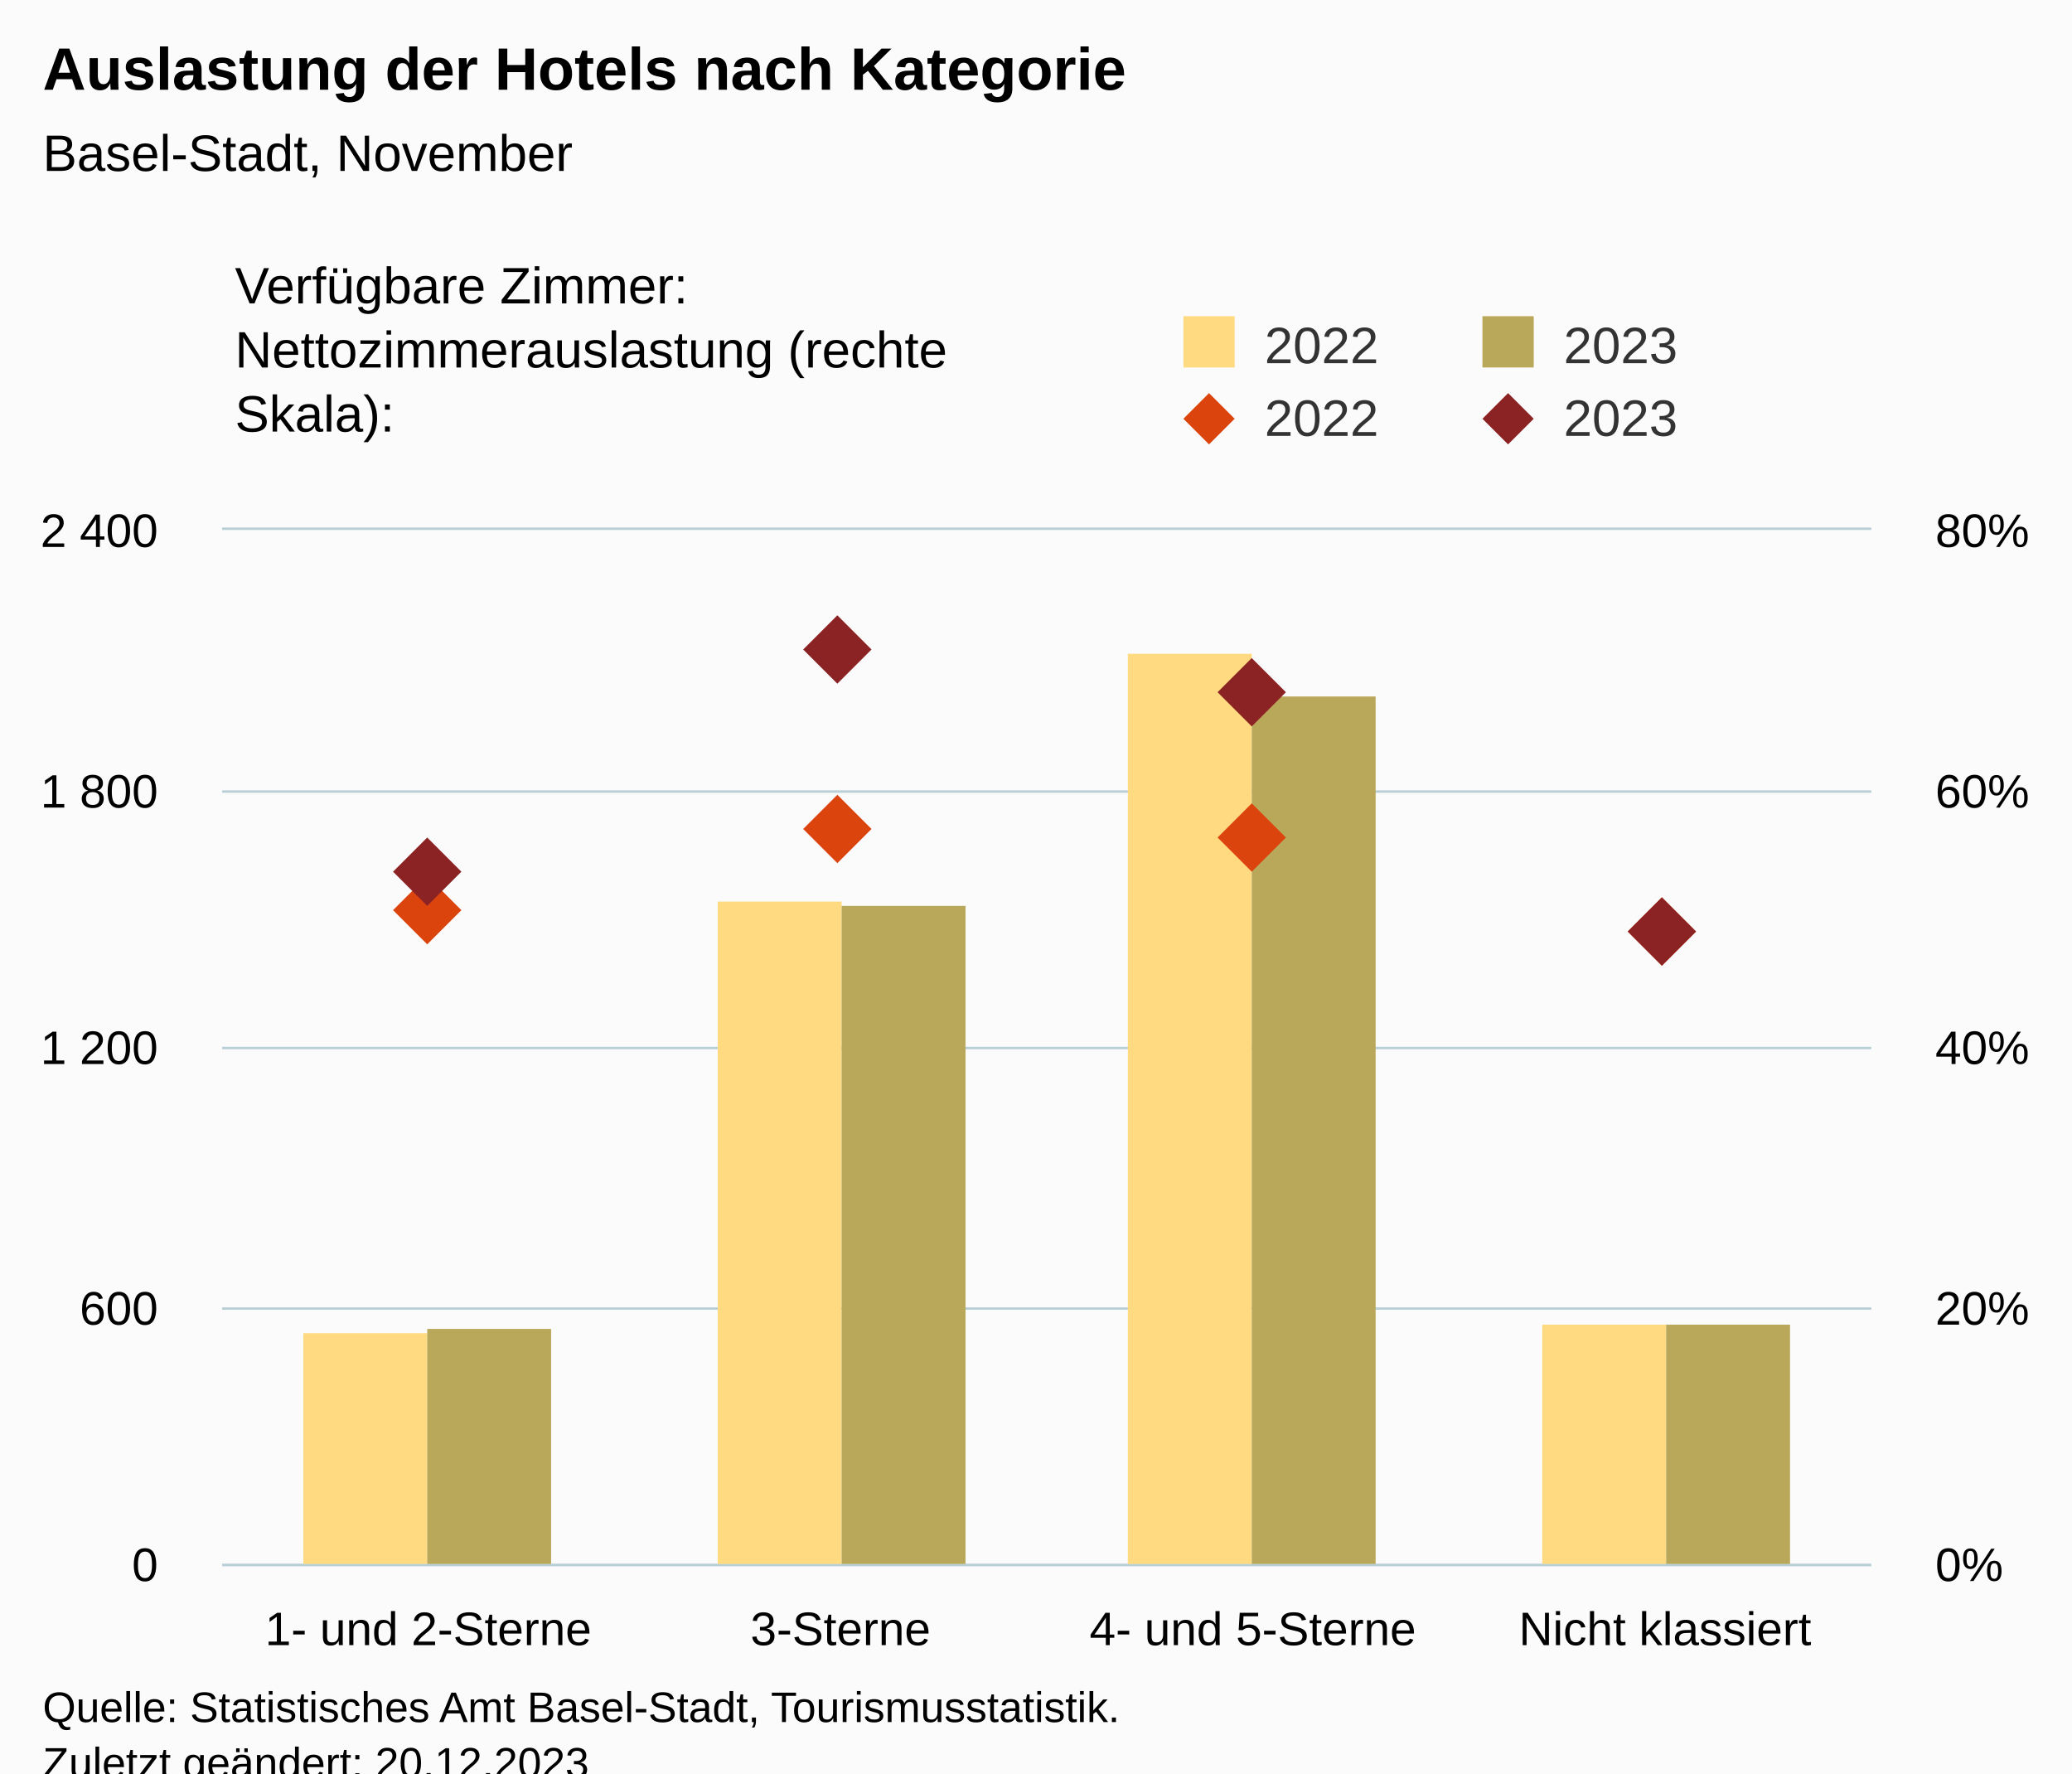
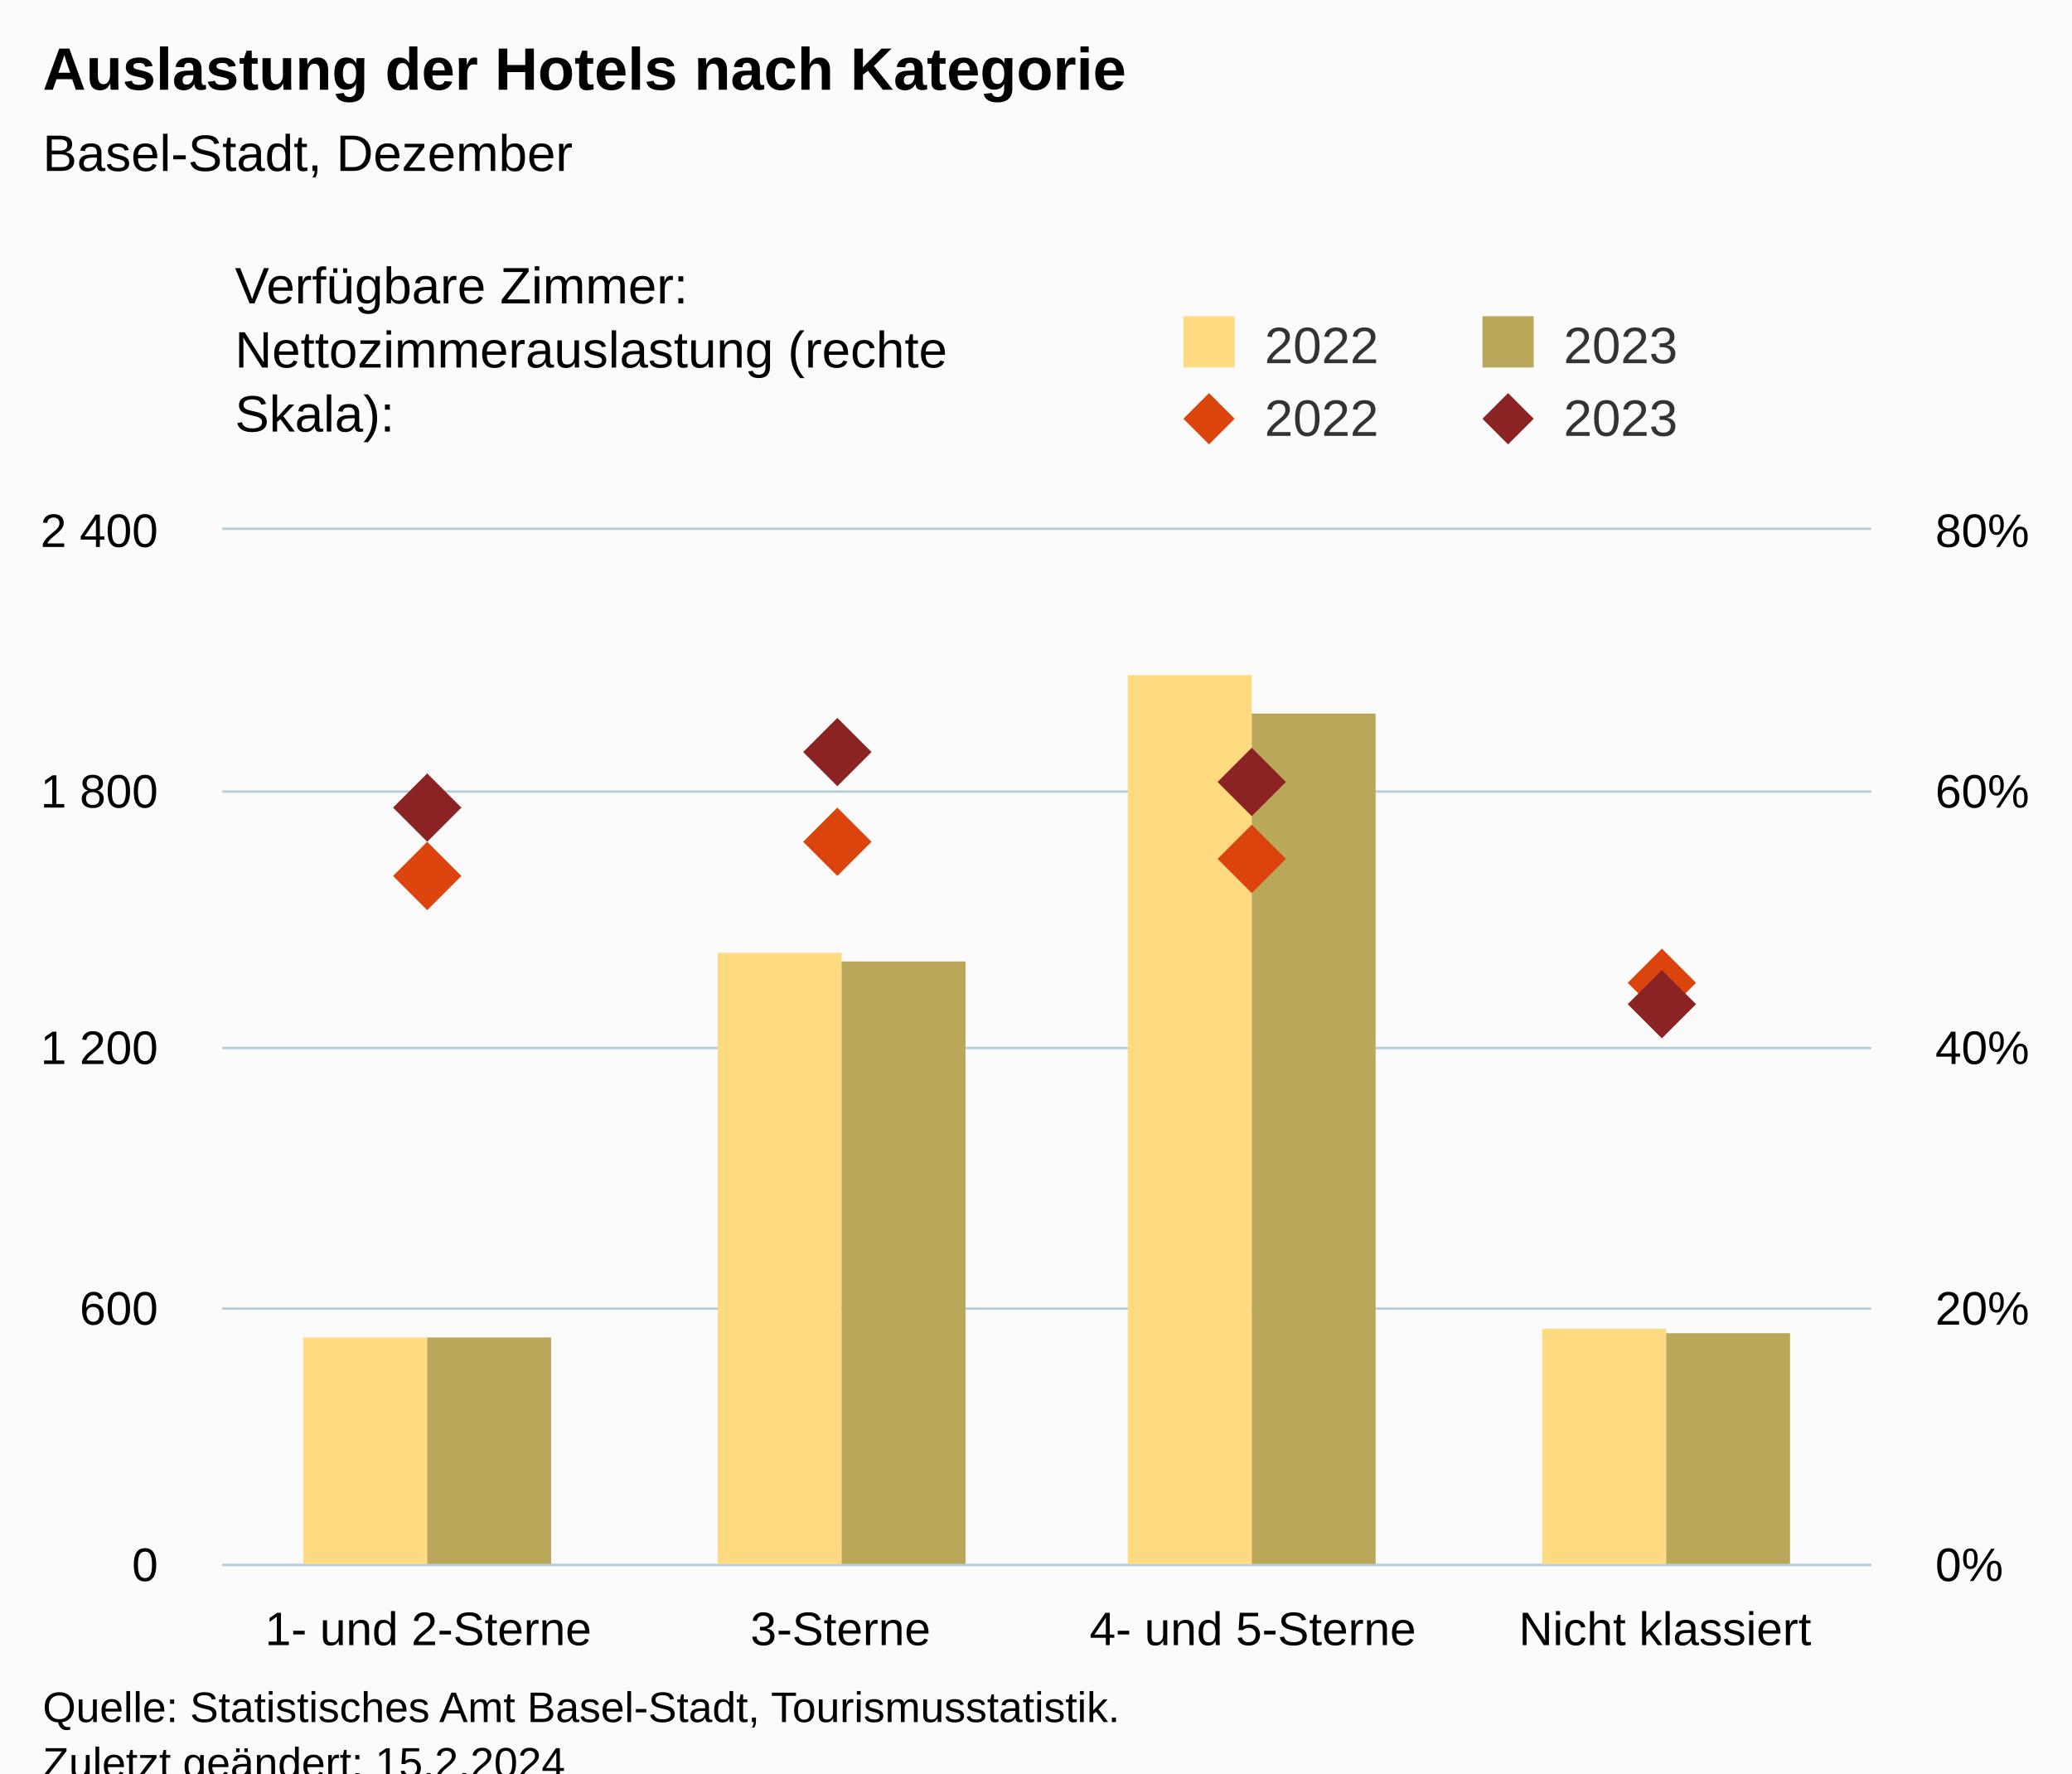
<svg xmlns="http://www.w3.org/2000/svg" version="1.1" class="highcharts-root" style="font-family:Arial;font-size:12px;" viewBox="0 0 485 415">
  <defs>
-     <clipPath id="highcharts-iab5ymb-25-">
+     <clipPath id="highcharts-cnvknto-25-">
      <rect x="0" y="0" width="386" height="242" fill="none" />
    </clipPath>
-     <clipPath id="highcharts-iab5ymb-30-">
+     <clipPath id="highcharts-cnvknto-30-">
      <rect x="0" y="0" width="386" height="242" fill="none" />
    </clipPath>
-     <clipPath id="highcharts-iab5ymb-39-">
+     <clipPath id="highcharts-cnvknto-39-">
      <rect x="0" y="0" width="386" height="242" fill="none" />
    </clipPath>
-     <clipPath id="highcharts-iab5ymb-44-">
+     <clipPath id="highcharts-cnvknto-44-">
      <rect x="52" y="124" width="386" height="242" fill="none" />
    </clipPath>
  </defs>
  <rect fill="#fbfbfb" class="highcharts-background" x="0" y="0" width="485" height="428" rx="0" ry="0" />
  <rect fill="none" class="highcharts-plot-background" x="52" y="124" width="386" height="242" />
  <g class="highcharts-pane-group" data-z-index="0" />
  <g class="highcharts-grid highcharts-xaxis-grid" data-z-index="1">
    <path fill="none" data-z-index="1" class="highcharts-grid-line" d="M 148.5 124 L 148.5 366" opacity="1" />
    <path fill="none" data-z-index="1" class="highcharts-grid-line" d="M 244.5 124 L 244.5 366" opacity="1" />
    <path fill="none" data-z-index="1" class="highcharts-grid-line" d="M 341.5 124 L 341.5 366" opacity="1" />
    <path fill="none" data-z-index="1" class="highcharts-grid-line" d="M 437.5 124 L 437.5 366" opacity="1" />
    <path fill="none" data-z-index="1" class="highcharts-grid-line" d="M 51.5 124 L 51.5 366" opacity="1" />
  </g>
  <g class="highcharts-grid highcharts-yaxis-grid" data-z-index="1">
    <path fill="none" stroke="#B9CFD7" stroke-width="0.5" data-z-index="1" class="highcharts-grid-line" d="M 52 366.25 L 438 366.25" opacity="1" />
    <path fill="none" stroke="#B9CFD7" stroke-width="0.5" data-z-index="1" class="highcharts-grid-line" d="M 52 306.25 L 438 306.25" opacity="1" />
    <path fill="none" stroke="#B9CFD7" stroke-width="0.5" data-z-index="1" class="highcharts-grid-line" d="M 52 245.25 L 438 245.25" opacity="1" />
    <path fill="none" stroke="#B9CFD7" stroke-width="0.5" data-z-index="1" class="highcharts-grid-line" d="M 52 185.25 L 438 185.25" opacity="1" />
    <path fill="none" stroke="#B9CFD7" stroke-width="0.5" data-z-index="1" class="highcharts-grid-line" d="M 52 123.75 L 438 123.75" opacity="1" />
  </g>
  <g class="highcharts-grid highcharts-yaxis-grid" data-z-index="1">
    <path fill="none" stroke="#B9CFD7" stroke-width="0.5" data-z-index="1" class="highcharts-grid-line" d="M 52 366.25 L 438 366.25" opacity="1" />
    <path fill="none" stroke="#B9CFD7" stroke-width="0.5" data-z-index="1" class="highcharts-grid-line" d="M 52 306.25 L 438 306.25" opacity="1" />
    <path fill="none" stroke="#B9CFD7" stroke-width="0.5" data-z-index="1" class="highcharts-grid-line" d="M 52 245.25 L 438 245.25" opacity="1" />
    <path fill="none" stroke="#B9CFD7" stroke-width="0.5" data-z-index="1" class="highcharts-grid-line" d="M 52 185.25 L 438 185.25" opacity="1" />
    <path fill="none" stroke="#B9CFD7" stroke-width="0.5" data-z-index="1" class="highcharts-grid-line" d="M 52 123.75 L 438 123.75" opacity="1" />
  </g>
  <rect fill="none" class="highcharts-plot-border" data-z-index="1" x="52" y="124" width="386" height="242" />
  <g class="highcharts-axis highcharts-xaxis" data-z-index="2">
    <path fill="none" class="highcharts-axis-line" stroke="#B9CFD7" stroke-width="0.5" data-z-index="7" d="M 52 366.25 L 438 366.25" />
  </g>
  <g class="highcharts-axis highcharts-yaxis" data-z-index="2">
    <path fill="none" class="highcharts-axis-line" data-z-index="7" d="M 52 124 L 52 366" />
  </g>
  <g class="highcharts-axis highcharts-yaxis" data-z-index="2">
    <path fill="none" class="highcharts-axis-line" data-z-index="7" d="M 438 124 L 438 366" />
  </g>
  <g class="highcharts-series-group" data-z-index="3">
-     <g class="highcharts-series highcharts-series-0 highcharts-column-series" data-z-index="0.1" opacity="1" transform="translate(52,124) scale(1 1)" clip-path="url(#highcharts-iab5ymb-30-)">
-       <rect x="19" y="188" width="29" height="55" fill="rgb(255, 218, 128)" opacity="1" class="highcharts-point" />
-       <rect x="116" y="87" width="29" height="156" fill="rgb(255, 218, 128)" opacity="1" class="highcharts-point" />
-       <rect x="212" y="29" width="29" height="214" fill="rgb(255, 218, 128)" opacity="1" class="highcharts-point" />
-       <rect x="309" y="186" width="29" height="57" fill="rgb(255, 218, 128)" opacity="1" class="highcharts-point" />
+     <g class="highcharts-series highcharts-series-0 highcharts-column-series" data-z-index="0.1" opacity="1" transform="translate(52,124) scale(1 1)" clip-path="url(#highcharts-cnvknto-30-)">
+       <rect x="19" y="189" width="29" height="54" fill="rgb(255, 218, 128)" opacity="1" class="highcharts-point" />
+       <rect x="116" y="99" width="29" height="144" fill="rgb(255, 218, 128)" opacity="1" class="highcharts-point" />
+       <rect x="212" y="34" width="29" height="209" fill="rgb(255, 218, 128)" opacity="1" class="highcharts-point" />
+       <rect x="309" y="187" width="29" height="56" fill="rgb(255, 218, 128)" opacity="1" class="highcharts-point" />
    </g>
    <g class="highcharts-markers highcharts-series-0 highcharts-column-series" data-z-index="0.1" opacity="1" transform="translate(52,124) scale(1 1)" clip-path="none" />
-     <g class="highcharts-series highcharts-series-1 highcharts-column-series" data-z-index="0.1" opacity="1" transform="translate(52,124) scale(1 1)" clip-path="url(#highcharts-iab5ymb-30-)">
-       <rect x="48" y="187" width="29" height="56" fill="rgb(186, 168, 90)" opacity="1" class="highcharts-point" />
-       <rect x="145" y="88" width="29" height="155" fill="rgb(186, 168, 90)" opacity="1" class="highcharts-point" />
-       <rect x="241" y="39" width="29" height="204" fill="rgb(186, 168, 90)" opacity="1" class="highcharts-point" />
-       <rect x="338" y="186" width="29" height="57" fill="rgb(186, 168, 90)" opacity="1" class="highcharts-point" />
+     <g class="highcharts-series highcharts-series-1 highcharts-column-series" data-z-index="0.1" opacity="1" transform="translate(52,124) scale(1 1)" clip-path="url(#highcharts-cnvknto-30-)">
+       <rect x="48" y="189" width="29" height="54" fill="rgb(186, 168, 90)" opacity="1" class="highcharts-point" />
+       <rect x="145" y="101" width="29" height="142" fill="rgb(186, 168, 90)" opacity="1" class="highcharts-point" />
+       <rect x="241" y="43" width="29" height="200" fill="rgb(186, 168, 90)" opacity="1" class="highcharts-point" />
+       <rect x="338" y="188" width="29" height="55" fill="rgb(186, 168, 90)" opacity="1" class="highcharts-point" />
    </g>
    <g class="highcharts-markers highcharts-series-1 highcharts-column-series" data-z-index="0.1" opacity="1" transform="translate(52,124) scale(1 1)" clip-path="none" />
-     <g class="highcharts-series highcharts-series-2 highcharts-scatter-series" data-z-index="0.1" opacity="1" transform="translate(52,124) scale(1 1)" clip-path="url(#highcharts-iab5ymb-39-)" />
+     <g class="highcharts-series highcharts-series-2 highcharts-scatter-series" data-z-index="0.1" opacity="1" transform="translate(52,124) scale(1 1)" clip-path="url(#highcharts-cnvknto-39-)" />
    <g class="highcharts-markers highcharts-series-2 highcharts-scatter-series" data-z-index="0.1" opacity="1" transform="translate(52,124) scale(1 1)" clip-path="none">
-       <path fill="rgb(220, 68, 14)" d="M 48 81 L 56 89 L 48 97 L 40 89 Z" opacity="1" class="highcharts-point" />
-       <path fill="rgb(220, 68, 14)" d="M 144 62 L 152 70 L 144 78 L 136 70 Z" opacity="1" class="highcharts-point" />
-       <path fill="rgb(220, 68, 14)" d="M 241 64 L 249 72 L 241 80 L 233 72 Z" opacity="1" class="highcharts-point" />
-       <path fill="rgb(220, 68, 14)" d="M 337 86 L 345 94 L 337 102 L 329 94 Z" opacity="1" class="highcharts-point" />
+       <path fill="rgb(220, 68, 14)" d="M 48 73 L 56 81 L 48 89 L 40 81 Z" opacity="1" class="highcharts-point" />
+       <path fill="rgb(220, 68, 14)" d="M 144 65 L 152 73 L 144 81 L 136 73 Z" opacity="1" class="highcharts-point" />
+       <path fill="rgb(220, 68, 14)" d="M 241 69 L 249 77 L 241 85 L 233 77 Z" opacity="1" class="highcharts-point" />
+       <path fill="rgb(220, 68, 14)" d="M 337 98 L 345 106 L 337 114 L 329 106 Z" opacity="1" class="highcharts-point" />
    </g>
-     <g class="highcharts-series highcharts-series-3 highcharts-scatter-series" data-z-index="0.1" opacity="1" transform="translate(52,124) scale(1 1)" clip-path="url(#highcharts-iab5ymb-39-)" />
+     <g class="highcharts-series highcharts-series-3 highcharts-scatter-series" data-z-index="0.1" opacity="1" transform="translate(52,124) scale(1 1)" clip-path="url(#highcharts-cnvknto-39-)" />
    <g class="highcharts-markers highcharts-series-3 highcharts-scatter-series" data-z-index="0.1" opacity="1" transform="translate(52,124) scale(1 1)" clip-path="none">
-       <path fill="rgb(139, 34, 35)" d="M 48 72 L 56 80 L 48 88 L 40 80 Z" opacity="1" class="highcharts-point" />
-       <path fill="rgb(139, 34, 35)" d="M 144 20 L 152 28 L 144 36 L 136 28 Z" opacity="1" class="highcharts-point" />
-       <path fill="rgb(139, 34, 35)" d="M 241 30 L 249 38 L 241 46 L 233 38 Z" opacity="1" class="highcharts-point" />
-       <path fill="rgb(139, 34, 35)" d="M 337 86 L 345 94 L 337 102 L 329 94 Z" opacity="1" class="highcharts-point" />
+       <path fill="rgb(139, 34, 35)" d="M 48 57 L 56 65 L 48 73 L 40 65 Z" opacity="1" class="highcharts-point" />
+       <path fill="rgb(139, 34, 35)" d="M 144 44 L 152 52 L 144 60 L 136 52 Z" opacity="1" class="highcharts-point" />
+       <path fill="rgb(139, 34, 35)" d="M 241 51 L 249 59 L 241 67 L 233 59 Z" opacity="1" class="highcharts-point" />
+       <path fill="rgb(139, 34, 35)" d="M 337 103 L 345 111 L 337 119 L 329 111 Z" opacity="1" class="highcharts-point" />
    </g>
  </g>
  <text x="10" text-anchor="start" class="highcharts-title" data-z-index="4" style="color:#000000;font-size:14px;font-weight:bold;fill:#000000;" y="21">
    <tspan>Auslastung der Hotels nach Kategorie</tspan>
  </text>
  <text x="10" text-anchor="start" class="highcharts-subtitle" data-z-index="4" style="color:#000000;font-size:12px;font-weight:normal;fill:#000000;" y="40">
-     <tspan>Basel-Stadt, November</tspan>
+     <tspan>Basel-Stadt, Dezember</tspan>
  </text>
  <text x="10" text-anchor="start" class="highcharts-caption" data-z-index="4" style="color:#666666;fill:#666666;" y="400" />
  <g class="highcharts-legend" data-z-index="7" transform="translate(267,16)">
    <rect fill="none" class="highcharts-legend-box" rx="0" ry="0" x="0" y="0" width="208" height="96" visibility="visible" />
    <g data-z-index="1" transform="translate(0,51)">
      <g>
        <g class="highcharts-legend-item highcharts-column-series highcharts-color-undefined highcharts-series-0" data-z-index="1" transform="translate(8,3)">
          <text x="21" style="color:#333333;cursor:pointer;font-size:12px;font-weight:normal;fill:#333333;" text-anchor="start" data-z-index="2" y="15">
            <tspan>2022</tspan>
          </text>
          <rect x="2" y="4" width="12" height="12" fill="rgb(255, 218, 128)" class="highcharts-point" data-z-index="3" />
        </g>
        <g class="highcharts-legend-item highcharts-column-series highcharts-color-undefined highcharts-series-1" data-z-index="1" transform="translate(78,3)">
          <text x="21" y="15" style="color:#333333;cursor:pointer;font-size:12px;font-weight:normal;fill:#333333;" text-anchor="start" data-z-index="2">
            <tspan>2023</tspan>
          </text>
          <rect x="2" y="4" width="12" height="12" fill="rgb(186, 168, 90)" class="highcharts-point" data-z-index="3" />
        </g>
        <g class="highcharts-legend-item highcharts-scatter-series highcharts-color-undefined highcharts-series-2" data-z-index="1" transform="translate(8,20)">
          <path fill="none" d="M 0 11 L 16 11" class="highcharts-graph" />
          <path fill="rgb(220, 68, 14)" d="M 8 5 L 14 11 L 8 17 L 2 11 Z" class="highcharts-point" opacity="1" />
          <text x="21" y="15" style="color:#333333;cursor:pointer;font-size:12px;font-weight:normal;fill:#333333;" text-anchor="start" data-z-index="2">
            <tspan>2022</tspan>
          </text>
        </g>
        <g class="highcharts-legend-item highcharts-scatter-series highcharts-color-undefined highcharts-series-3" data-z-index="1" transform="translate(78,20)">
          <path fill="none" d="M 0 11 L 16 11" class="highcharts-graph" />
          <path fill="rgb(139, 34, 35)" d="M 8 5 L 14 11 L 8 17 L 2 11 Z" class="highcharts-point" opacity="1" />
          <text x="21" y="15" style="color:#333333;cursor:pointer;font-size:12px;font-weight:normal;fill:#333333;" text-anchor="start" data-z-index="2">
            <tspan>2023</tspan>
          </text>
        </g>
      </g>
    </g>
    <g class="highcharts-label highcharts-legend-title" data-z-index="1" transform="translate(-215,40)">
      <text x="3" data-z-index="1" style="font-weight:normal;" y="15">
        <tspan>Verfügbare Zimmer:</tspan>
        <tspan x="3" dy="15">Nettozimmerauslastung (rechte</tspan>
        <tspan dy="15" x="3">Skala):</tspan>
      </text>
    </g>
  </g>
  <g class="highcharts-axis-labels highcharts-xaxis-labels" data-z-index="7">
    <text x="100.25" style="color:#000000;cursor:default;font-size:11px;fill:#000000;" text-anchor="middle" transform="translate(0,0)" y="385" opacity="1">
      <tspan>1- und 2-Sterne</tspan>
    </text>
    <text x="196.75" style="color:#000000;cursor:default;font-size:11px;fill:#000000;" text-anchor="middle" transform="translate(0,0)" y="385" opacity="1">3-Sterne</text>
    <text x="293.25" style="color:#000000;cursor:default;font-size:11px;fill:#000000;" text-anchor="middle" transform="translate(0,0)" y="385" opacity="1">
      <tspan>4- und 5-Sterne</tspan>
    </text>
    <text x="389.75" style="color:#000000;cursor:default;font-size:11px;fill:#000000;" text-anchor="middle" transform="translate(0,0)" y="385" opacity="1">
      <tspan>Nicht klassiert</tspan>
    </text>
  </g>
  <g class="highcharts-axis-labels highcharts-yaxis-labels" data-z-index="7">
    <text x="37" style="color:#000000;cursor:default;font-size:11px;fill:#000000;" text-anchor="end" transform="translate(0,0)" y="370" opacity="1">0</text>
    <text x="37" style="color:#000000;cursor:default;font-size:11px;fill:#000000;" text-anchor="end" transform="translate(0,0)" y="310" opacity="1">600</text>
    <text x="37" style="color:#000000;cursor:default;font-size:11px;fill:#000000;" text-anchor="end" transform="translate(0,0)" y="249" opacity="1">
      <tspan>1 200</tspan>
    </text>
    <text x="37" style="color:#000000;cursor:default;font-size:11px;fill:#000000;" text-anchor="end" transform="translate(0,0)" y="189" opacity="1">
      <tspan>1 800</tspan>
    </text>
    <text x="37" style="color:#000000;cursor:default;font-size:11px;fill:#000000;" text-anchor="end" transform="translate(0,0)" y="128" opacity="1">
      <tspan>2 400</tspan>
    </text>
  </g>
  <g class="highcharts-axis-labels highcharts-yaxis-labels" data-z-index="7">
    <text x="453" style="color:#000000;cursor:default;font-size:11px;fill:#000000;" text-anchor="start" transform="translate(0,0)" y="370" opacity="1">0%</text>
    <text x="453" style="color:#000000;cursor:default;font-size:11px;fill:#000000;" text-anchor="start" transform="translate(0,0)" y="310" opacity="1">20%</text>
    <text x="453" style="color:#000000;cursor:default;font-size:11px;fill:#000000;" text-anchor="start" transform="translate(0,0)" y="249" opacity="1">40%</text>
    <text x="453" style="color:#000000;cursor:default;font-size:11px;fill:#000000;" text-anchor="start" transform="translate(0,0)" y="189" opacity="1">60%</text>
    <text x="453" style="color:#000000;cursor:default;font-size:11px;fill:#000000;" text-anchor="start" transform="translate(0,0)" y="128" opacity="1">80%</text>
  </g>
  <text x="10" class="highcharts-credits" text-anchor="start" data-z-index="8" style="cursor:default;color:#000000;font-size:10px;fill:#000000;" y="403">
    <tspan>Quelle: Statistisches Amt Basel-Stadt, Tourismusstatistik.</tspan>
-     <tspan x="10" dy="13">Zuletzt geändert: 20.12.2023</tspan>
+     <tspan x="10" dy="13">Zuletzt geändert: 15.2.2024</tspan>
  </text>
-   <g class="highcharts-control-points" data-z-index="99" clip-path="url(#highcharts-iab5ymb-44-)" />
+   <g class="highcharts-control-points" data-z-index="99" clip-path="url(#highcharts-cnvknto-44-)" />
</svg>
